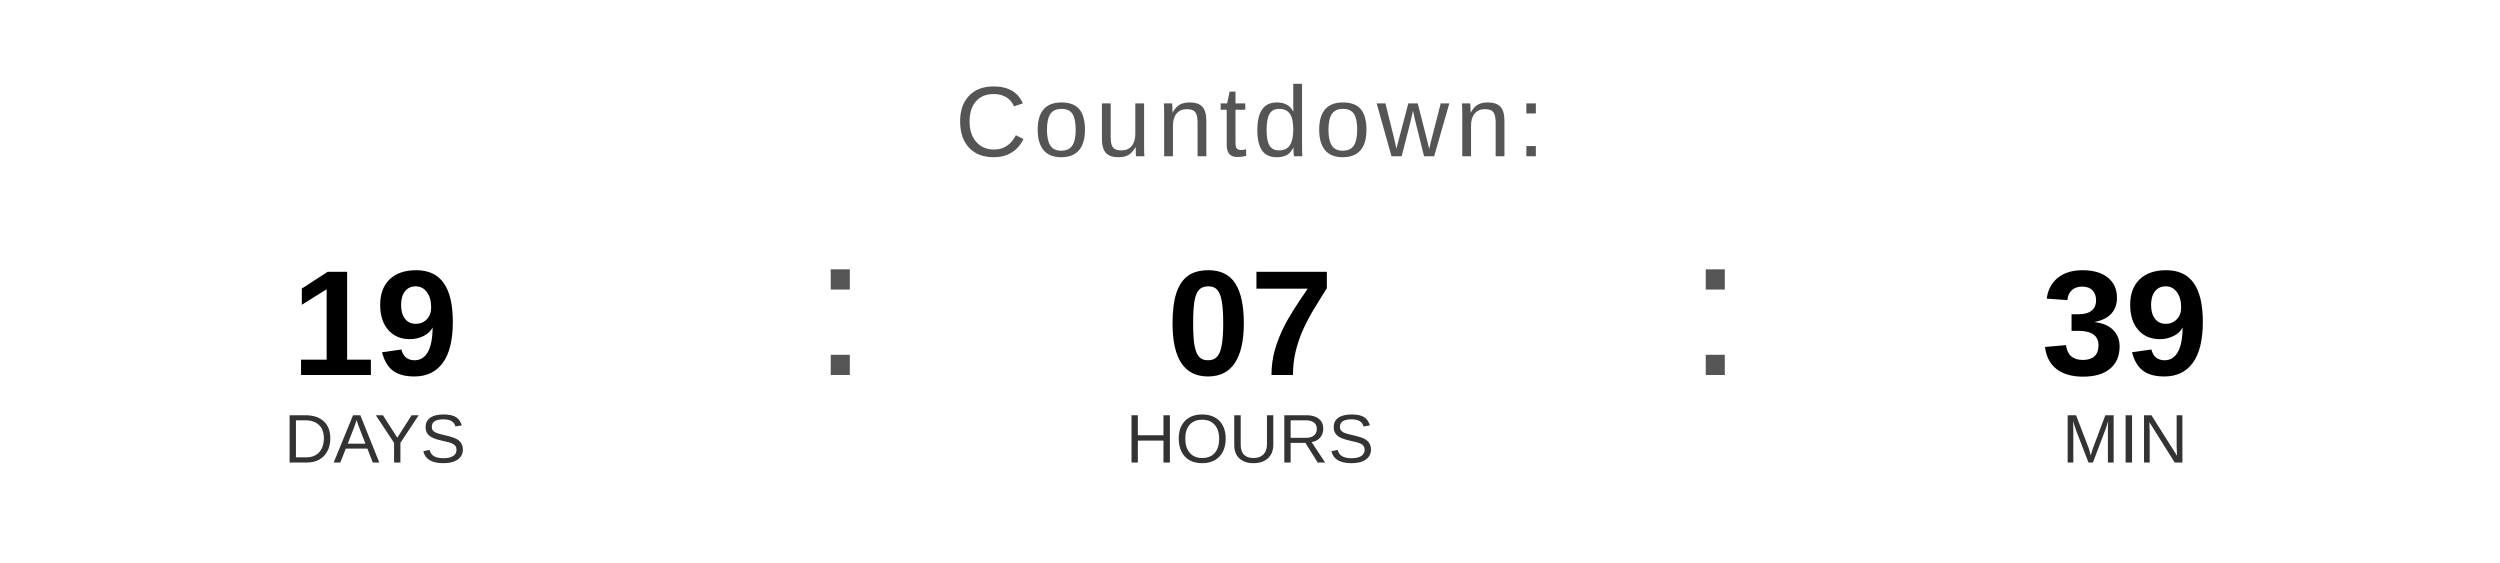
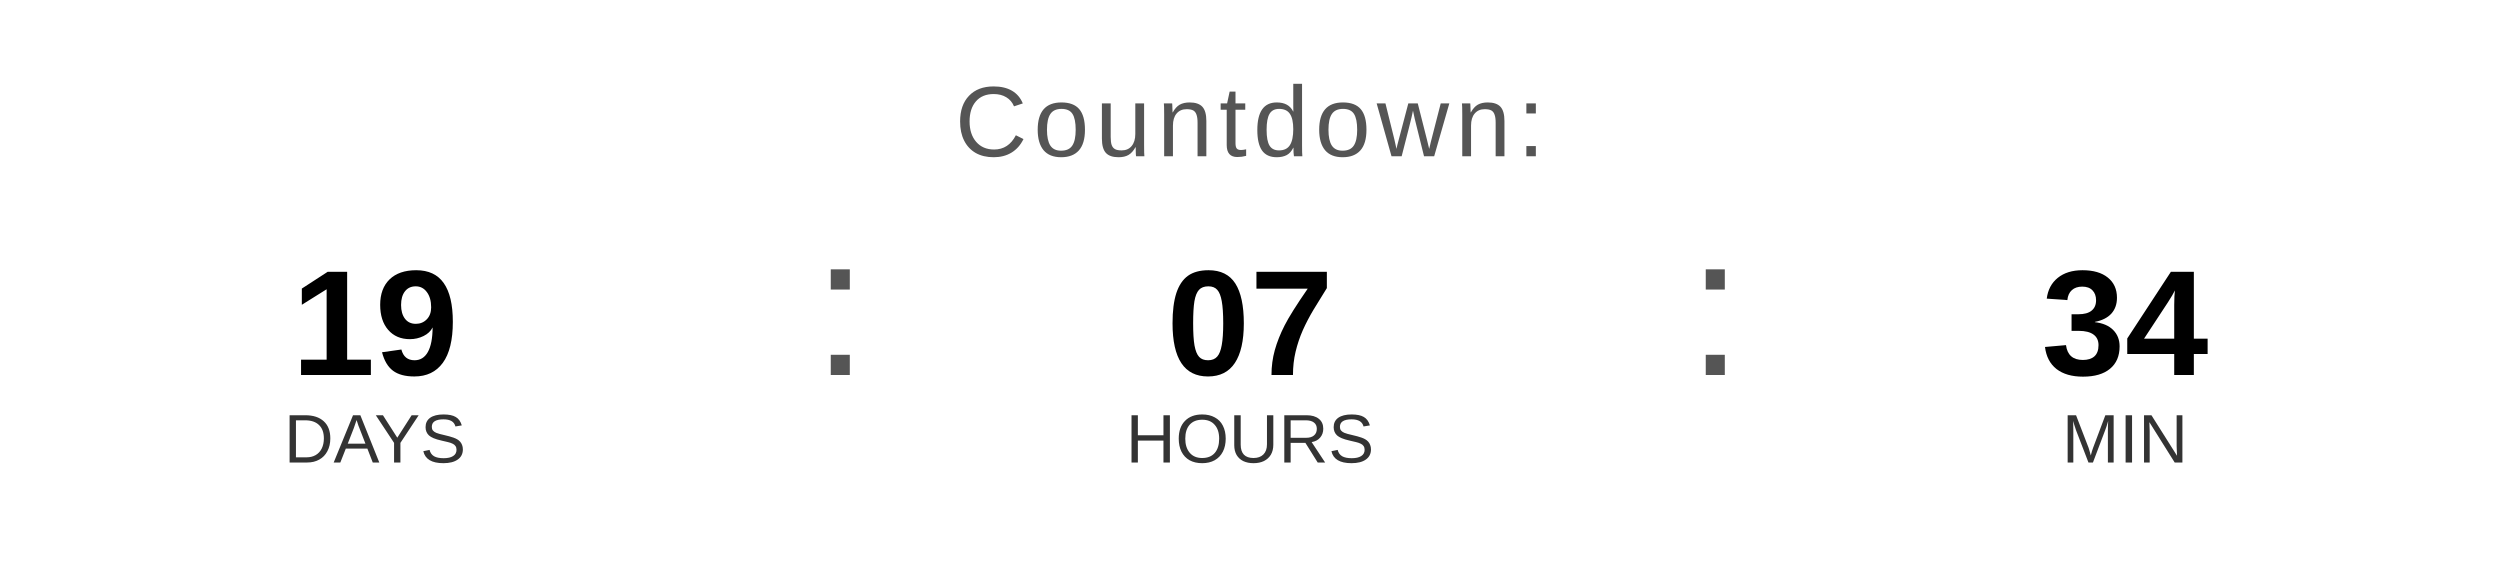
<svg xmlns="http://www.w3.org/2000/svg" width="400" height="90" viewBox="0 0 400 90">
  <text x="200" y="25" font-family="Arial, Helvetica, sans-serif" font-size="16" fill="#555555" text-anchor="middle" letter-spacing="1">
    Countdown:
  </text>
  <text x="60" y="60" font-family="Arial, Helvetica, sans-serif" font-size="24" font-weight="bold" fill="#000000" text-anchor="middle">19</text>
  <text x="60" y="74" font-family="Arial, Helvetica, sans-serif" font-size="11" fill="#333333" text-anchor="middle">DAYS</text>
  <text x="130" y="60" font-family="Arial, sans-serif" font-size="32" fill="#555555">:</text>
  <text x="200" y="60" font-family="Arial, Helvetica, sans-serif" font-size="24" font-weight="bold" fill="#000000" text-anchor="middle">07</text>
  <text x="200" y="74" font-family="Arial, Helvetica, sans-serif" font-size="11" fill="#333333" text-anchor="middle">HOURS</text>
  <text x="270" y="60" font-family="Arial, sans-serif" font-size="32" fill="#555555">:</text>
-   <text x="340" y="60" font-family="Arial, Helvetica, sans-serif" font-size="24" font-weight="bold" fill="#000000" text-anchor="middle">39</text>
+   <text x="340" y="60" font-family="Arial, Helvetica, sans-serif" font-size="24" font-weight="bold" fill="#000000" text-anchor="middle">34</text>
  <text x="340" y="74" font-family="Arial, Helvetica, sans-serif" font-size="11" fill="#333333" text-anchor="middle">MIN</text>
</svg>
